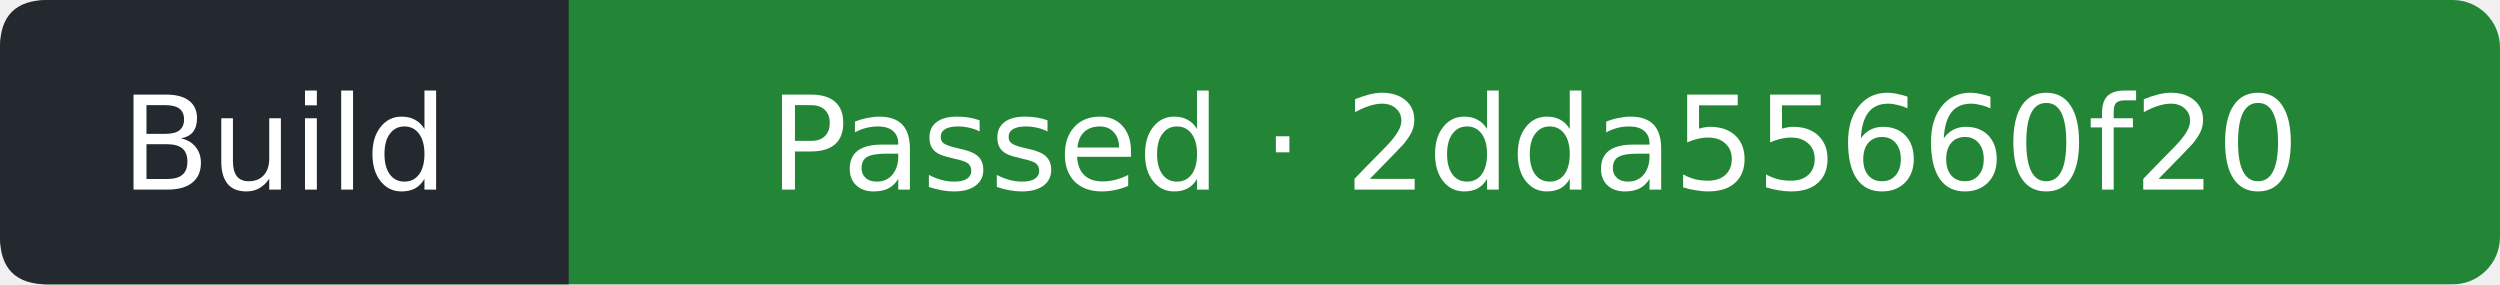
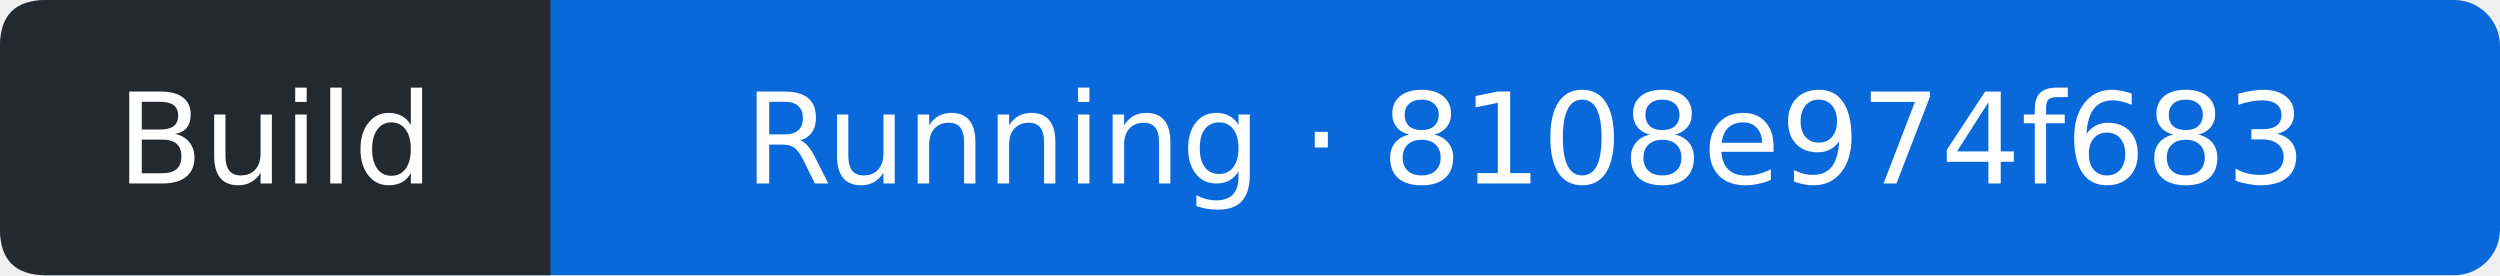
- <svg xmlns="http://www.w3.org/2000/svg" width="211" height="24" viewBox="0 0 211 24" role="img" aria-label="Build: Passed; covered commit 2dda55660f207fcc4ceca57d0b72b7c08456967d; observed 2026-10-11T12:27:55Z">
-   <rect width="211" height="24" rx="4" fill="#238636" />
+ <svg xmlns="http://www.w3.org/2000/svg" width="218" height="24" viewBox="0 0 218 24" role="img" aria-label="Build: Running; covered commit 8108e974f683d53acef1cd15ec10ea902df7c43a; observed 2026-10-11T12:54:24Z">
+   <rect width="218" height="24" rx="4" fill="#0969da" />
  <path d="M4 0H48V24H4Q0 24 0 20V4Q0 0 4 0" fill="#24292f" />
  <g fill="#fff" text-anchor="middle" font-family="Verdana,DejaVu Sans,sans-serif" font-size="11">
    <text x="24" y="16">Build</text>
-     <text x="129.5" y="16">Passed · 2dda55660f20</text>
+     <text x="133" y="16">Running · 8108e974f683</text>
  </g>
</svg>
